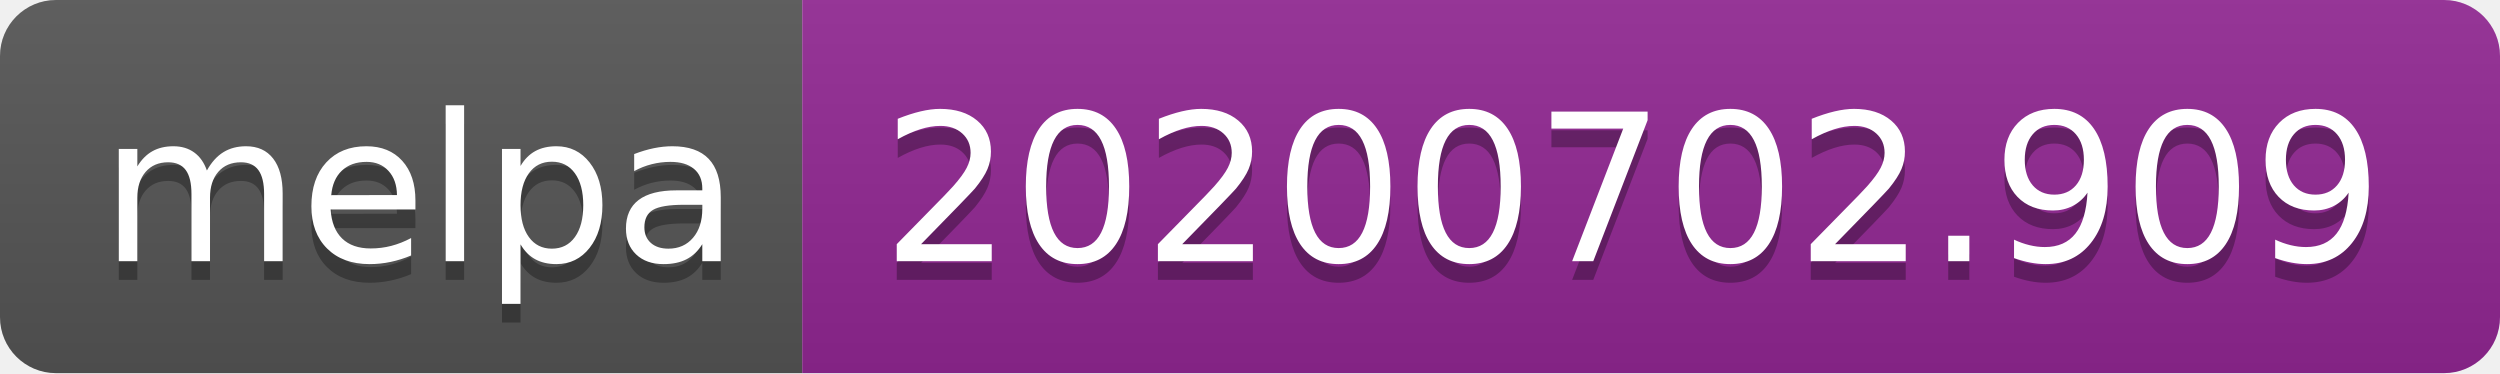
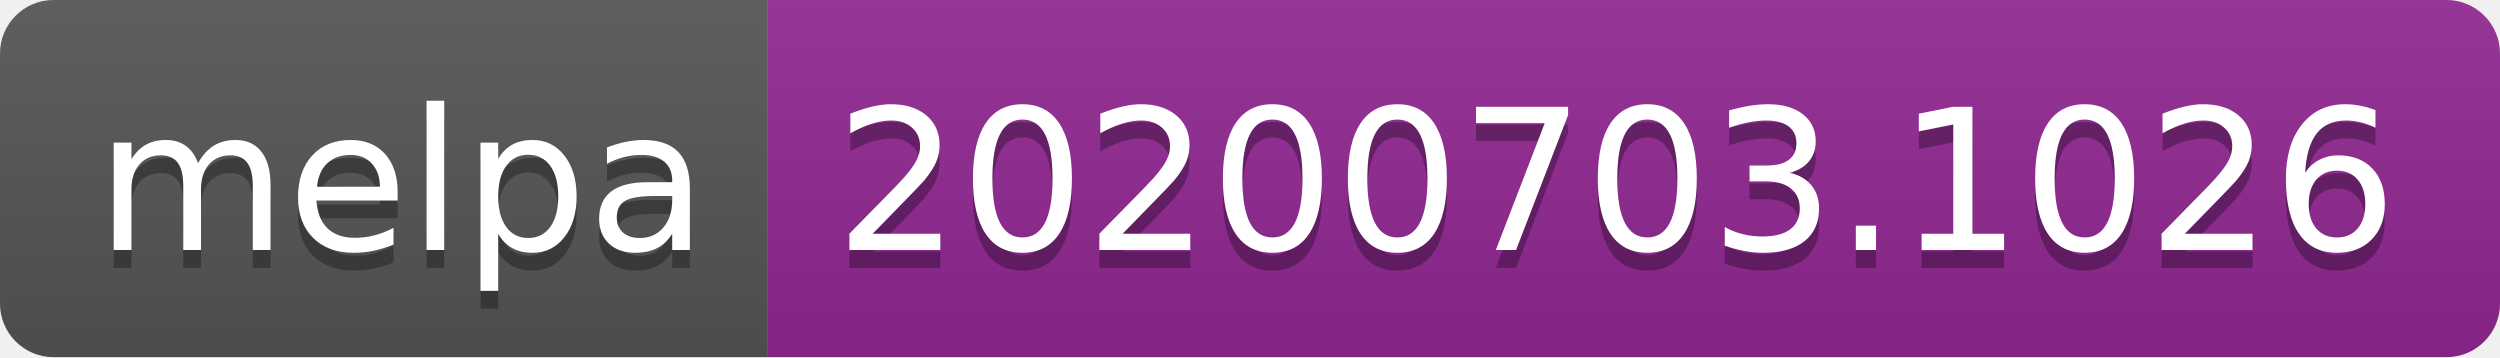
- <svg xmlns="http://www.w3.org/2000/svg" width="134" height="20">
+ <svg xmlns="http://www.w3.org/2000/svg" width="140" height="20">
  <linearGradient id="s" x2="0" y2="100%">
    <stop offset="0" stop-color="#bbb" stop-opacity=".1" />
    <stop offset="1" stop-opacity=".1" />
  </linearGradient>
  <clipPath id="r">
-     <rect width="134" height="20" rx="3" fill="#fff" />
+     <rect width="140" height="20" rx="3" fill="#fff" />
  </clipPath>
  <g clip-path="url(#r)">
    <rect width="43" height="20" fill="#555" />
-     <rect x="43" width="91" height="20" fill="#922793" />
-     <rect width="134" height="20" fill="url(#s)" />
+     <rect x="43" width="97" height="20" fill="#922793" />
+     <rect width="140" height="20" fill="url(#s)" />
  </g>
  <g fill="#fff" text-anchor="middle" font-family="Verdana,Geneva,DejaVu Sans,sans-serif" text-rendering="geometricPrecision" font-size="110">
    <text x="225" y="150" fill="#010101" fill-opacity=".3" transform="scale(.1)" textLength="330">melpa</text>
    <text x="225" y="140" transform="scale(.1)" textLength="330">melpa</text>
-     <text x="875" y="150" fill="#010101" fill-opacity=".3" transform="scale(.1)" textLength="810">20200702.909</text>
-     <text x="875" y="140" transform="scale(.1)" textLength="810">20200702.909</text>
+     <text x="905" y="150" fill="#010101" fill-opacity=".3" transform="scale(.1)" textLength="870">20200703.1026</text>
+     <text x="905" y="140" transform="scale(.1)" textLength="870">20200703.1026</text>
  </g>
</svg>
